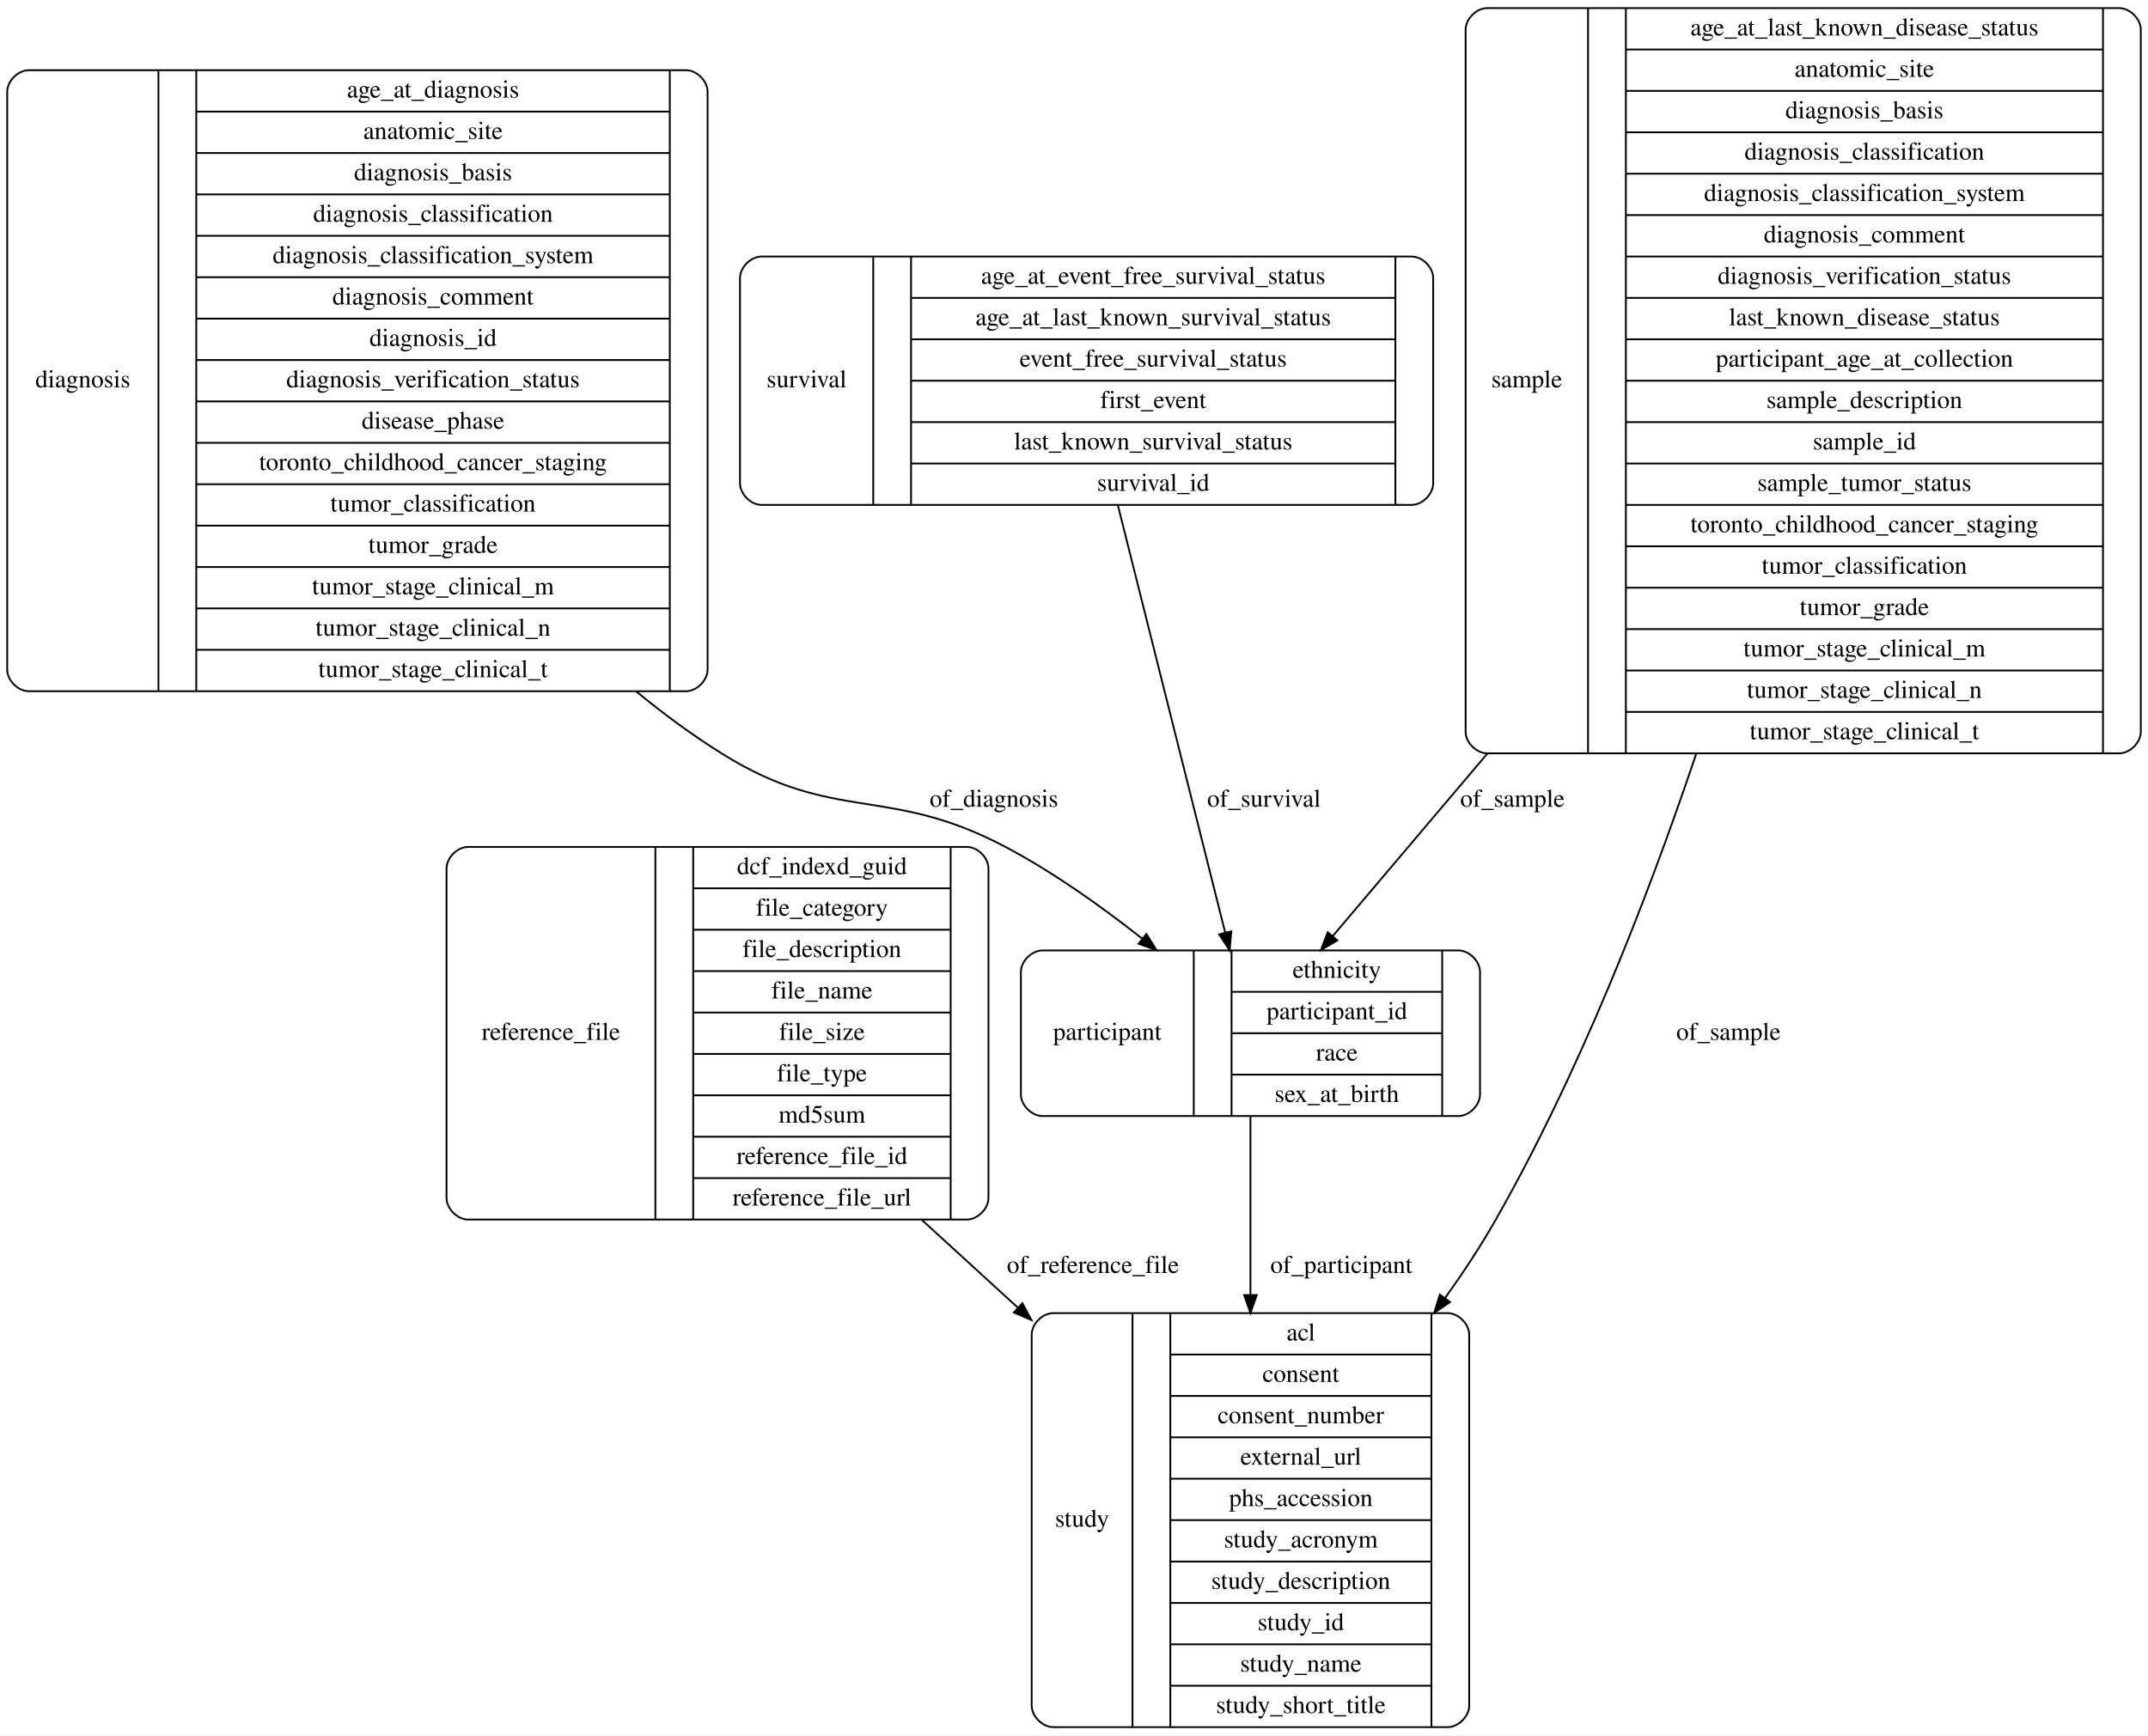
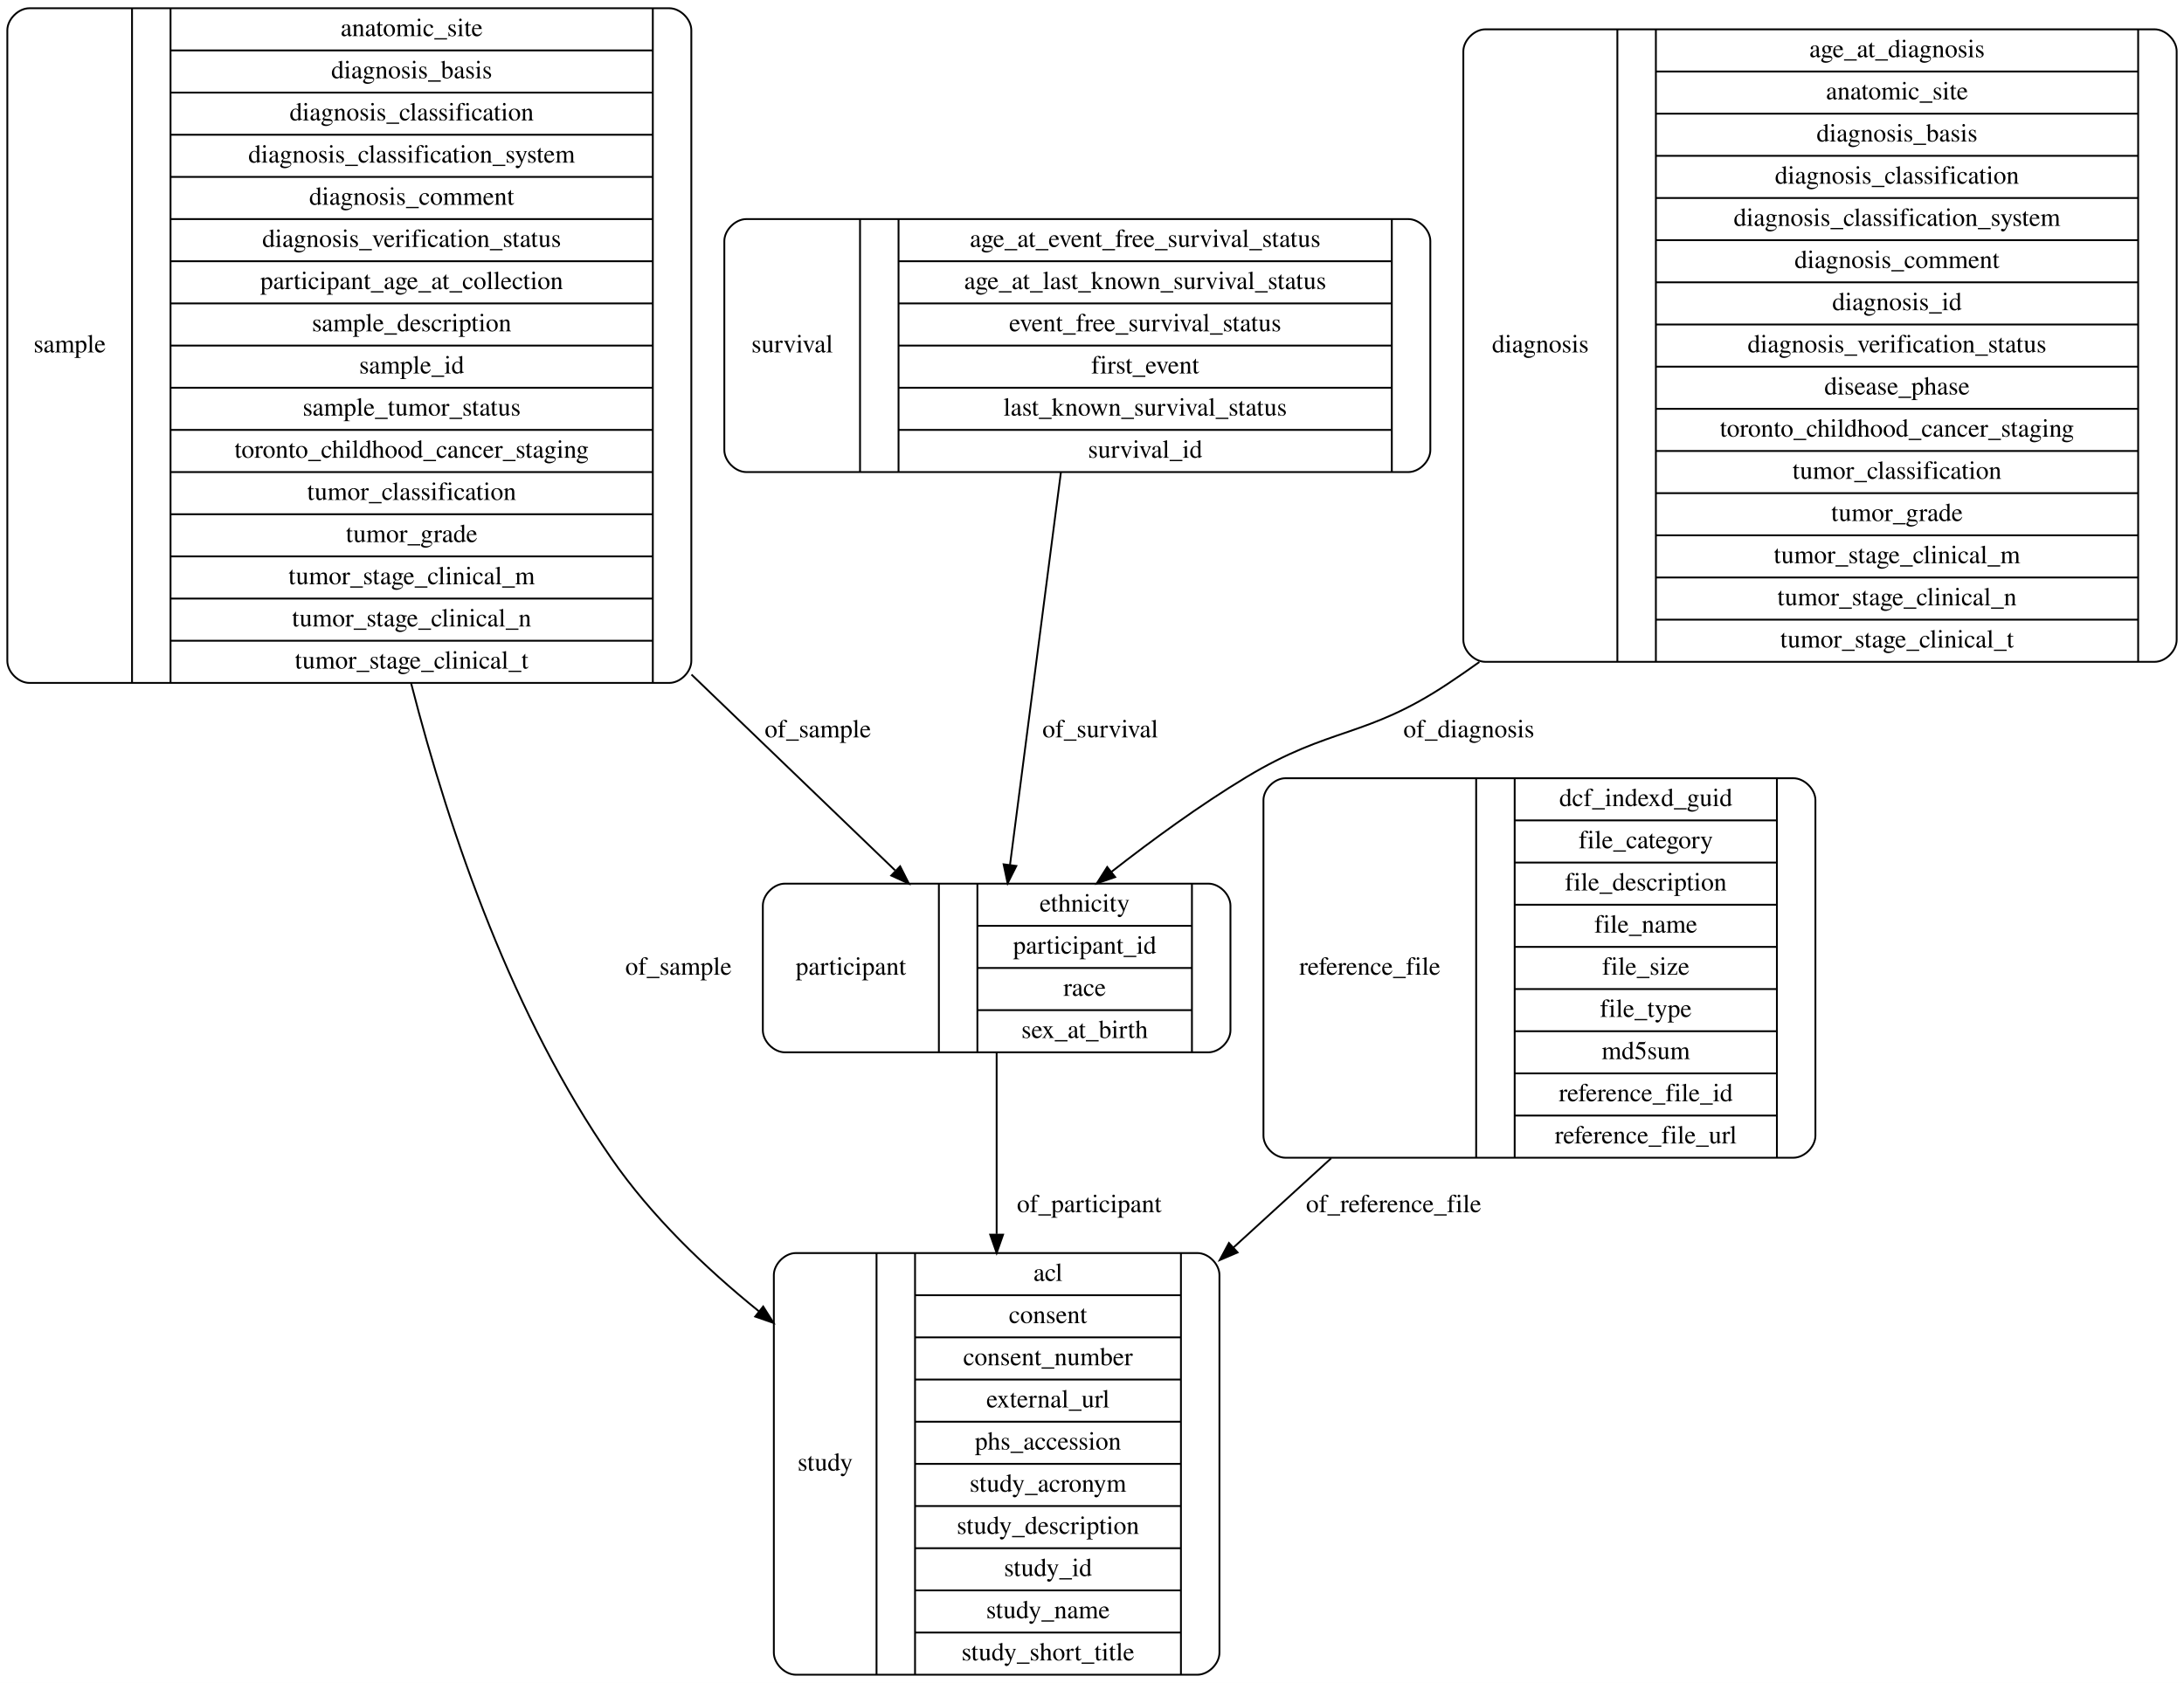
- <svg xmlns="http://www.w3.org/2000/svg" width="1193pt" height="964pt" viewBox="0.00 0.00 1193.00 964.00">
-   <g id="graph0" class="graph" transform="scale(1 1) rotate(0) translate(4 960)">
-     <polygon fill="#ffffff" stroke="transparent" points="-4,4 -4,-960 1189,-960 1189,4 -4,4" />
+ <svg xmlns="http://www.w3.org/2000/svg" width="1191pt" height="918pt" viewBox="0.00 0.00 1191.00 918.00">
+   <g id="graph0" class="graph" transform="scale(1 1) rotate(0) translate(4 914)">
+     <polygon fill="#ffffff" stroke="transparent" points="-4,4 -4,-914 1187,-914 1187,4 -4,4" />
    <g id="node1" class="node">
-       <path fill="none" stroke="#000000" d="M256,-282.5C256,-282.5 533,-282.5 533,-282.5 539,-282.5 545,-288.5 545,-294.5 545,-294.5 545,-477.5 545,-477.5 545,-483.5 539,-489.5 533,-489.5 533,-489.5 256,-489.5 256,-489.5 250,-489.5 244,-483.5 244,-477.5 244,-477.5 244,-294.5 244,-294.5 244,-288.5 250,-282.5 256,-282.5" />
-       <text text-anchor="middle" x="302" y="-382.3" font-family="Times,serif" font-size="14.00" fill="#000000">reference_file</text>
-       <polyline fill="none" stroke="#000000" points="360,-282.5 360,-489.5 " />
-       <text text-anchor="middle" x="370.5" y="-382.3" font-family="Times,serif" font-size="14.00" fill="#000000"> </text>
-       <polyline fill="none" stroke="#000000" points="381,-282.5 381,-489.5 " />
-       <text text-anchor="middle" x="452.5" y="-474.3" font-family="Times,serif" font-size="14.00" fill="#000000">dcf_indexd_guid</text>
-       <polyline fill="none" stroke="#000000" points="381,-466.5 524,-466.5 " />
-       <text text-anchor="middle" x="452.5" y="-451.3" font-family="Times,serif" font-size="14.00" fill="#000000">file_category</text>
-       <polyline fill="none" stroke="#000000" points="381,-443.5 524,-443.5 " />
-       <text text-anchor="middle" x="452.5" y="-428.3" font-family="Times,serif" font-size="14.00" fill="#000000">file_description</text>
-       <polyline fill="none" stroke="#000000" points="381,-420.5 524,-420.5 " />
-       <text text-anchor="middle" x="452.5" y="-405.3" font-family="Times,serif" font-size="14.00" fill="#000000">file_name</text>
-       <polyline fill="none" stroke="#000000" points="381,-397.5 524,-397.5 " />
-       <text text-anchor="middle" x="452.5" y="-382.3" font-family="Times,serif" font-size="14.00" fill="#000000">file_size</text>
-       <polyline fill="none" stroke="#000000" points="381,-374.5 524,-374.5 " />
-       <text text-anchor="middle" x="452.5" y="-359.3" font-family="Times,serif" font-size="14.00" fill="#000000">file_type</text>
-       <polyline fill="none" stroke="#000000" points="381,-351.5 524,-351.5 " />
-       <text text-anchor="middle" x="452.5" y="-336.3" font-family="Times,serif" font-size="14.00" fill="#000000">md5sum</text>
-       <polyline fill="none" stroke="#000000" points="381,-328.5 524,-328.5 " />
-       <text text-anchor="middle" x="452.5" y="-313.3" font-family="Times,serif" font-size="14.00" fill="#000000">reference_file_id</text>
-       <polyline fill="none" stroke="#000000" points="381,-305.5 524,-305.5 " />
-       <text text-anchor="middle" x="452.5" y="-290.3" font-family="Times,serif" font-size="14.00" fill="#000000">reference_file_url</text>
-       <polyline fill="none" stroke="#000000" points="524,-282.5 524,-489.5 " />
-       <text text-anchor="middle" x="534.5" y="-382.3" font-family="Times,serif" font-size="14.00" fill="#000000"> </text>
+       <path fill="none" stroke="#000000" d="M430,-.5C430,-.5 649,-.5 649,-.5 655,-.5 661,-6.5 661,-12.5 661,-12.5 661,-218.5 661,-218.5 661,-224.5 655,-230.5 649,-230.5 649,-230.5 430,-230.5 430,-230.5 424,-230.5 418,-224.5 418,-218.5 418,-218.5 418,-12.5 418,-12.5 418,-6.5 424,-.5 430,-.5" />
+       <text text-anchor="middle" x="446" y="-111.8" font-family="Times,serif" font-size="14.00" fill="#000000">study</text>
+       <polyline fill="none" stroke="#000000" points="474,-.5 474,-230.5 " />
+       <text text-anchor="middle" x="484.5" y="-111.8" font-family="Times,serif" font-size="14.00" fill="#000000"> </text>
+       <polyline fill="none" stroke="#000000" points="495,-.5 495,-230.5 " />
+       <text text-anchor="middle" x="567.5" y="-215.3" font-family="Times,serif" font-size="14.00" fill="#000000">acl</text>
+       <polyline fill="none" stroke="#000000" points="495,-207.5 640,-207.5 " />
+       <text text-anchor="middle" x="567.5" y="-192.3" font-family="Times,serif" font-size="14.00" fill="#000000">consent</text>
+       <polyline fill="none" stroke="#000000" points="495,-184.5 640,-184.5 " />
+       <text text-anchor="middle" x="567.5" y="-169.3" font-family="Times,serif" font-size="14.00" fill="#000000">consent_number</text>
+       <polyline fill="none" stroke="#000000" points="495,-161.5 640,-161.5 " />
+       <text text-anchor="middle" x="567.5" y="-146.3" font-family="Times,serif" font-size="14.00" fill="#000000">external_url</text>
+       <polyline fill="none" stroke="#000000" points="495,-138.5 640,-138.5 " />
+       <text text-anchor="middle" x="567.5" y="-123.3" font-family="Times,serif" font-size="14.00" fill="#000000">phs_accession</text>
+       <polyline fill="none" stroke="#000000" points="495,-115.5 640,-115.5 " />
+       <text text-anchor="middle" x="567.5" y="-100.3" font-family="Times,serif" font-size="14.00" fill="#000000">study_acronym</text>
+       <polyline fill="none" stroke="#000000" points="495,-92.5 640,-92.5 " />
+       <text text-anchor="middle" x="567.5" y="-77.3" font-family="Times,serif" font-size="14.00" fill="#000000">study_description</text>
+       <polyline fill="none" stroke="#000000" points="495,-69.5 640,-69.5 " />
+       <text text-anchor="middle" x="567.5" y="-54.3" font-family="Times,serif" font-size="14.00" fill="#000000">study_id</text>
+       <polyline fill="none" stroke="#000000" points="495,-46.5 640,-46.5 " />
+       <text text-anchor="middle" x="567.5" y="-31.3" font-family="Times,serif" font-size="14.00" fill="#000000">study_name</text>
+       <polyline fill="none" stroke="#000000" points="495,-23.5 640,-23.5 " />
+       <text text-anchor="middle" x="567.5" y="-8.3" font-family="Times,serif" font-size="14.00" fill="#000000">study_short_title</text>
+       <polyline fill="none" stroke="#000000" points="640,-.5 640,-230.5 " />
+       <text text-anchor="middle" x="650.5" y="-111.8" font-family="Times,serif" font-size="14.00" fill="#000000"> </text>
+     </g>
+     <g id="node2" class="node">
+       <path fill="none" stroke="#000000" d="M403,-656.5C403,-656.5 764,-656.5 764,-656.5 770,-656.5 776,-662.5 776,-668.5 776,-668.5 776,-782.5 776,-782.5 776,-788.5 770,-794.5 764,-794.5 764,-794.5 403,-794.5 403,-794.5 397,-794.5 391,-788.5 391,-782.5 391,-782.5 391,-668.5 391,-668.5 391,-662.5 397,-656.5 403,-656.5" />
+       <text text-anchor="middle" x="428" y="-721.8" font-family="Times,serif" font-size="14.00" fill="#000000">survival</text>
+       <polyline fill="none" stroke="#000000" points="465,-656.5 465,-794.5 " />
+       <text text-anchor="middle" x="475.5" y="-721.8" font-family="Times,serif" font-size="14.00" fill="#000000"> </text>
+       <polyline fill="none" stroke="#000000" points="486,-656.5 486,-794.5 " />
+       <text text-anchor="middle" x="620.5" y="-779.3" font-family="Times,serif" font-size="14.00" fill="#000000">age_at_event_free_survival_status</text>
+       <polyline fill="none" stroke="#000000" points="486,-771.5 755,-771.5 " />
+       <text text-anchor="middle" x="620.5" y="-756.3" font-family="Times,serif" font-size="14.00" fill="#000000">age_at_last_known_survival_status</text>
+       <polyline fill="none" stroke="#000000" points="486,-748.5 755,-748.5 " />
+       <text text-anchor="middle" x="620.5" y="-733.3" font-family="Times,serif" font-size="14.00" fill="#000000">event_free_survival_status</text>
+       <polyline fill="none" stroke="#000000" points="486,-725.5 755,-725.5 " />
+       <text text-anchor="middle" x="620.5" y="-710.3" font-family="Times,serif" font-size="14.00" fill="#000000">first_event</text>
+       <polyline fill="none" stroke="#000000" points="486,-702.5 755,-702.5 " />
+       <text text-anchor="middle" x="620.5" y="-687.3" font-family="Times,serif" font-size="14.00" fill="#000000">last_known_survival_status</text>
+       <polyline fill="none" stroke="#000000" points="486,-679.5 755,-679.5 " />
+       <text text-anchor="middle" x="620.5" y="-664.3" font-family="Times,serif" font-size="14.00" fill="#000000">survival_id</text>
+       <polyline fill="none" stroke="#000000" points="755,-656.5 755,-794.5 " />
+       <text text-anchor="middle" x="765.5" y="-721.8" font-family="Times,serif" font-size="14.00" fill="#000000"> </text>
    </g>
    <g id="node4" class="node">
-       <path fill="none" stroke="#000000" d="M581,-.5C581,-.5 800,-.5 800,-.5 806,-.5 812,-6.5 812,-12.5 812,-12.5 812,-218.5 812,-218.5 812,-224.5 806,-230.5 800,-230.5 800,-230.5 581,-230.5 581,-230.5 575,-230.5 569,-224.5 569,-218.5 569,-218.5 569,-12.5 569,-12.5 569,-6.5 575,-.5 581,-.5" />
-       <text text-anchor="middle" x="597" y="-111.8" font-family="Times,serif" font-size="14.00" fill="#000000">study</text>
-       <polyline fill="none" stroke="#000000" points="625,-.5 625,-230.5 " />
-       <text text-anchor="middle" x="635.5" y="-111.8" font-family="Times,serif" font-size="14.00" fill="#000000"> </text>
-       <polyline fill="none" stroke="#000000" points="646,-.5 646,-230.5 " />
-       <text text-anchor="middle" x="718.5" y="-215.3" font-family="Times,serif" font-size="14.00" fill="#000000">acl</text>
-       <polyline fill="none" stroke="#000000" points="646,-207.5 791,-207.5 " />
-       <text text-anchor="middle" x="718.5" y="-192.3" font-family="Times,serif" font-size="14.00" fill="#000000">consent</text>
-       <polyline fill="none" stroke="#000000" points="646,-184.5 791,-184.5 " />
-       <text text-anchor="middle" x="718.5" y="-169.3" font-family="Times,serif" font-size="14.00" fill="#000000">consent_number</text>
-       <polyline fill="none" stroke="#000000" points="646,-161.5 791,-161.5 " />
-       <text text-anchor="middle" x="718.5" y="-146.3" font-family="Times,serif" font-size="14.00" fill="#000000">external_url</text>
-       <polyline fill="none" stroke="#000000" points="646,-138.5 791,-138.5 " />
-       <text text-anchor="middle" x="718.5" y="-123.3" font-family="Times,serif" font-size="14.00" fill="#000000">phs_accession</text>
-       <polyline fill="none" stroke="#000000" points="646,-115.5 791,-115.5 " />
-       <text text-anchor="middle" x="718.5" y="-100.3" font-family="Times,serif" font-size="14.00" fill="#000000">study_acronym</text>
-       <polyline fill="none" stroke="#000000" points="646,-92.5 791,-92.5 " />
-       <text text-anchor="middle" x="718.5" y="-77.3" font-family="Times,serif" font-size="14.00" fill="#000000">study_description</text>
-       <polyline fill="none" stroke="#000000" points="646,-69.5 791,-69.5 " />
-       <text text-anchor="middle" x="718.5" y="-54.3" font-family="Times,serif" font-size="14.00" fill="#000000">study_id</text>
-       <polyline fill="none" stroke="#000000" points="646,-46.5 791,-46.5 " />
-       <text text-anchor="middle" x="718.5" y="-31.3" font-family="Times,serif" font-size="14.00" fill="#000000">study_name</text>
-       <polyline fill="none" stroke="#000000" points="646,-23.5 791,-23.5 " />
-       <text text-anchor="middle" x="718.5" y="-8.3" font-family="Times,serif" font-size="14.00" fill="#000000">study_short_title</text>
-       <polyline fill="none" stroke="#000000" points="791,-.5 791,-230.5 " />
-       <text text-anchor="middle" x="801.5" y="-111.8" font-family="Times,serif" font-size="14.00" fill="#000000"> </text>
+       <path fill="none" stroke="#000000" d="M424,-340C424,-340 655,-340 655,-340 661,-340 667,-346 667,-352 667,-352 667,-420 667,-420 667,-426 661,-432 655,-432 655,-432 424,-432 424,-432 418,-432 412,-426 412,-420 412,-420 412,-352 412,-352 412,-346 418,-340 424,-340" />
+       <text text-anchor="middle" x="460" y="-382.3" font-family="Times,serif" font-size="14.00" fill="#000000">participant</text>
+       <polyline fill="none" stroke="#000000" points="508,-340 508,-432 " />
+       <text text-anchor="middle" x="518.5" y="-382.3" font-family="Times,serif" font-size="14.00" fill="#000000"> </text>
+       <polyline fill="none" stroke="#000000" points="529,-340 529,-432 " />
+       <text text-anchor="middle" x="587.5" y="-416.8" font-family="Times,serif" font-size="14.00" fill="#000000">ethnicity</text>
+       <polyline fill="none" stroke="#000000" points="529,-409 646,-409 " />
+       <text text-anchor="middle" x="587.5" y="-393.8" font-family="Times,serif" font-size="14.00" fill="#000000">participant_id</text>
+       <polyline fill="none" stroke="#000000" points="529,-386 646,-386 " />
+       <text text-anchor="middle" x="587.5" y="-370.8" font-family="Times,serif" font-size="14.00" fill="#000000">race</text>
+       <polyline fill="none" stroke="#000000" points="529,-363 646,-363 " />
+       <text text-anchor="middle" x="587.5" y="-347.8" font-family="Times,serif" font-size="14.00" fill="#000000">sex_at_birth</text>
+       <polyline fill="none" stroke="#000000" points="646,-340 646,-432 " />
+       <text text-anchor="middle" x="656.5" y="-382.3" font-family="Times,serif" font-size="14.00" fill="#000000"> </text>
+     </g>
+     <g id="edge4" class="edge">
+       <path fill="none" stroke="#000000" d="M574.543,-656.388C566.365,-593.289 554.424,-501.155 546.809,-442.394" />
+       <polygon fill="#000000" stroke="#000000" points="550.242,-441.652 545.486,-432.185 543.3,-442.552 550.242,-441.652" />
+       <text text-anchor="middle" x="596" y="-511.8" font-family="Times,serif" font-size="14.00" fill="#000000">of_survival</text>
+     </g>
+     <g id="node3" class="node">
+       <path fill="none" stroke="#000000" d="M12,-541.5C12,-541.5 361,-541.5 361,-541.5 367,-541.5 373,-547.5 373,-553.5 373,-553.5 373,-897.5 373,-897.5 373,-903.5 367,-909.5 361,-909.5 361,-909.5 12,-909.5 12,-909.5 6,-909.5 0,-903.5 0,-897.5 0,-897.5 0,-553.5 0,-553.5 0,-547.5 6,-541.5 12,-541.5" />
+       <text text-anchor="middle" x="34" y="-721.8" font-family="Times,serif" font-size="14.00" fill="#000000">sample</text>
+       <polyline fill="none" stroke="#000000" points="68,-541.5 68,-909.5 " />
+       <text text-anchor="middle" x="78.5" y="-721.8" font-family="Times,serif" font-size="14.00" fill="#000000"> </text>
+       <polyline fill="none" stroke="#000000" points="89,-541.5 89,-909.5 " />
+       <text text-anchor="middle" x="220.5" y="-894.3" font-family="Times,serif" font-size="14.00" fill="#000000">anatomic_site</text>
+       <polyline fill="none" stroke="#000000" points="89,-886.5 352,-886.5 " />
+       <text text-anchor="middle" x="220.5" y="-871.3" font-family="Times,serif" font-size="14.00" fill="#000000">diagnosis_basis</text>
+       <polyline fill="none" stroke="#000000" points="89,-863.5 352,-863.5 " />
+       <text text-anchor="middle" x="220.5" y="-848.3" font-family="Times,serif" font-size="14.00" fill="#000000">diagnosis_classification</text>
+       <polyline fill="none" stroke="#000000" points="89,-840.5 352,-840.5 " />
+       <text text-anchor="middle" x="220.5" y="-825.3" font-family="Times,serif" font-size="14.00" fill="#000000">diagnosis_classification_system</text>
+       <polyline fill="none" stroke="#000000" points="89,-817.5 352,-817.5 " />
+       <text text-anchor="middle" x="220.5" y="-802.3" font-family="Times,serif" font-size="14.00" fill="#000000">diagnosis_comment</text>
+       <polyline fill="none" stroke="#000000" points="89,-794.5 352,-794.5 " />
+       <text text-anchor="middle" x="220.5" y="-779.3" font-family="Times,serif" font-size="14.00" fill="#000000">diagnosis_verification_status</text>
+       <polyline fill="none" stroke="#000000" points="89,-771.5 352,-771.5 " />
+       <text text-anchor="middle" x="220.5" y="-756.3" font-family="Times,serif" font-size="14.00" fill="#000000">participant_age_at_collection</text>
+       <polyline fill="none" stroke="#000000" points="89,-748.5 352,-748.5 " />
+       <text text-anchor="middle" x="220.5" y="-733.3" font-family="Times,serif" font-size="14.00" fill="#000000">sample_description</text>
+       <polyline fill="none" stroke="#000000" points="89,-725.5 352,-725.5 " />
+       <text text-anchor="middle" x="220.5" y="-710.3" font-family="Times,serif" font-size="14.00" fill="#000000">sample_id</text>
+       <polyline fill="none" stroke="#000000" points="89,-702.5 352,-702.5 " />
+       <text text-anchor="middle" x="220.5" y="-687.3" font-family="Times,serif" font-size="14.00" fill="#000000">sample_tumor_status</text>
+       <polyline fill="none" stroke="#000000" points="89,-679.5 352,-679.5 " />
+       <text text-anchor="middle" x="220.5" y="-664.3" font-family="Times,serif" font-size="14.00" fill="#000000">toronto_childhood_cancer_staging</text>
+       <polyline fill="none" stroke="#000000" points="89,-656.5 352,-656.5 " />
+       <text text-anchor="middle" x="220.5" y="-641.3" font-family="Times,serif" font-size="14.00" fill="#000000">tumor_classification</text>
+       <polyline fill="none" stroke="#000000" points="89,-633.5 352,-633.5 " />
+       <text text-anchor="middle" x="220.5" y="-618.3" font-family="Times,serif" font-size="14.00" fill="#000000">tumor_grade</text>
+       <polyline fill="none" stroke="#000000" points="89,-610.5 352,-610.5 " />
+       <text text-anchor="middle" x="220.5" y="-595.3" font-family="Times,serif" font-size="14.00" fill="#000000">tumor_stage_clinical_m</text>
+       <polyline fill="none" stroke="#000000" points="89,-587.5 352,-587.5 " />
+       <text text-anchor="middle" x="220.5" y="-572.3" font-family="Times,serif" font-size="14.00" fill="#000000">tumor_stage_clinical_n</text>
+       <polyline fill="none" stroke="#000000" points="89,-564.5 352,-564.5 " />
+       <text text-anchor="middle" x="220.5" y="-549.3" font-family="Times,serif" font-size="14.00" fill="#000000">tumor_stage_clinical_t</text>
+       <polyline fill="none" stroke="#000000" points="352,-541.5 352,-909.5 " />
+       <text text-anchor="middle" x="362.5" y="-721.8" font-family="Times,serif" font-size="14.00" fill="#000000"> </text>
+     </g>
+     <g id="edge2" class="edge">
+       <path fill="none" stroke="#000000" d="M220.195,-541.309C241.81,-456.992 276.15,-358.958 329.5,-282 351.096,-250.848 380.214,-222.661 409.881,-198.707" />
+       <polygon fill="#000000" stroke="#000000" points="412.185,-201.346 417.842,-192.387 407.833,-195.863 412.185,-201.346" />
+       <text text-anchor="middle" x="366" y="-382.3" font-family="Times,serif" font-size="14.00" fill="#000000">of_sample</text>
+     </g>
+     <g id="edge1" class="edge">
+       <path fill="none" stroke="#000000" d="M373.078,-546.057C413.676,-507.012 453.561,-468.652 484.103,-439.279" />
+       <polygon fill="#000000" stroke="#000000" points="486.88,-441.464 491.661,-432.009 482.027,-436.418 486.88,-441.464" />
+       <text text-anchor="middle" x="442" y="-511.8" font-family="Times,serif" font-size="14.00" fill="#000000">of_sample</text>
+     </g>
+     <g id="edge5" class="edge">
+       <path fill="none" stroke="#000000" d="M539.5,-339.807C539.5,-312.408 539.5,-276.231 539.5,-240.949" />
+       <polygon fill="#000000" stroke="#000000" points="543,-240.536 539.5,-230.536 536,-240.536 543,-240.536" />
+       <text text-anchor="middle" x="590" y="-252.8" font-family="Times,serif" font-size="14.00" fill="#000000">of_participant</text>
+     </g>
+     <g id="node5" class="node">
+       <path fill="none" stroke="#000000" d="M697,-282.5C697,-282.5 974,-282.5 974,-282.5 980,-282.5 986,-288.5 986,-294.5 986,-294.5 986,-477.5 986,-477.5 986,-483.5 980,-489.5 974,-489.5 974,-489.5 697,-489.5 697,-489.5 691,-489.5 685,-483.5 685,-477.5 685,-477.5 685,-294.5 685,-294.5 685,-288.5 691,-282.5 697,-282.5" />
+       <text text-anchor="middle" x="743" y="-382.3" font-family="Times,serif" font-size="14.00" fill="#000000">reference_file</text>
+       <polyline fill="none" stroke="#000000" points="801,-282.5 801,-489.5 " />
+       <text text-anchor="middle" x="811.5" y="-382.3" font-family="Times,serif" font-size="14.00" fill="#000000"> </text>
+       <polyline fill="none" stroke="#000000" points="822,-282.5 822,-489.5 " />
+       <text text-anchor="middle" x="893.5" y="-474.3" font-family="Times,serif" font-size="14.00" fill="#000000">dcf_indexd_guid</text>
+       <polyline fill="none" stroke="#000000" points="822,-466.5 965,-466.5 " />
+       <text text-anchor="middle" x="893.5" y="-451.3" font-family="Times,serif" font-size="14.00" fill="#000000">file_category</text>
+       <polyline fill="none" stroke="#000000" points="822,-443.5 965,-443.5 " />
+       <text text-anchor="middle" x="893.5" y="-428.3" font-family="Times,serif" font-size="14.00" fill="#000000">file_description</text>
+       <polyline fill="none" stroke="#000000" points="822,-420.5 965,-420.5 " />
+       <text text-anchor="middle" x="893.5" y="-405.3" font-family="Times,serif" font-size="14.00" fill="#000000">file_name</text>
+       <polyline fill="none" stroke="#000000" points="822,-397.5 965,-397.5 " />
+       <text text-anchor="middle" x="893.5" y="-382.3" font-family="Times,serif" font-size="14.00" fill="#000000">file_size</text>
+       <polyline fill="none" stroke="#000000" points="822,-374.5 965,-374.5 " />
+       <text text-anchor="middle" x="893.5" y="-359.3" font-family="Times,serif" font-size="14.00" fill="#000000">file_type</text>
+       <polyline fill="none" stroke="#000000" points="822,-351.5 965,-351.5 " />
+       <text text-anchor="middle" x="893.5" y="-336.3" font-family="Times,serif" font-size="14.00" fill="#000000">md5sum</text>
+       <polyline fill="none" stroke="#000000" points="822,-328.5 965,-328.5 " />
+       <text text-anchor="middle" x="893.5" y="-313.3" font-family="Times,serif" font-size="14.00" fill="#000000">reference_file_id</text>
+       <polyline fill="none" stroke="#000000" points="822,-305.5 965,-305.5 " />
+       <text text-anchor="middle" x="893.5" y="-290.3" font-family="Times,serif" font-size="14.00" fill="#000000">reference_file_url</text>
+       <polyline fill="none" stroke="#000000" points="965,-282.5 965,-489.5 " />
+       <text text-anchor="middle" x="975.5" y="-382.3" font-family="Times,serif" font-size="14.00" fill="#000000"> </text>
    </g>
    <g id="edge6" class="edge">
-       <path fill="none" stroke="#000000" d="M508.095,-282.191C525.499,-266.287 543.575,-249.768 561.286,-233.583" />
-       <polygon fill="#000000" stroke="#000000" points="563.83,-235.999 568.851,-226.669 559.108,-230.832 563.83,-235.999" />
-       <text text-anchor="middle" x="603" y="-252.8" font-family="Times,serif" font-size="14.00" fill="#000000">of_reference_file</text>
-     </g>
-     <g id="node2" class="node">
-       <path fill="none" stroke="#000000" d="M12,-576C12,-576 377,-576 377,-576 383,-576 389,-582 389,-588 389,-588 389,-909 389,-909 389,-915 383,-921 377,-921 377,-921 12,-921 12,-921 6,-921 0,-915 0,-909 0,-909 0,-588 0,-588 0,-582 6,-576 12,-576" />
-       <text text-anchor="middle" x="42" y="-744.8" font-family="Times,serif" font-size="14.00" fill="#000000">diagnosis</text>
-       <polyline fill="none" stroke="#000000" points="84,-576 84,-921 " />
-       <text text-anchor="middle" x="94.5" y="-744.8" font-family="Times,serif" font-size="14.00" fill="#000000"> </text>
-       <polyline fill="none" stroke="#000000" points="105,-576 105,-921 " />
-       <text text-anchor="middle" x="236.5" y="-905.8" font-family="Times,serif" font-size="14.00" fill="#000000">age_at_diagnosis</text>
-       <polyline fill="none" stroke="#000000" points="105,-898 368,-898 " />
-       <text text-anchor="middle" x="236.5" y="-882.8" font-family="Times,serif" font-size="14.00" fill="#000000">anatomic_site</text>
-       <polyline fill="none" stroke="#000000" points="105,-875 368,-875 " />
-       <text text-anchor="middle" x="236.5" y="-859.8" font-family="Times,serif" font-size="14.00" fill="#000000">diagnosis_basis</text>
-       <polyline fill="none" stroke="#000000" points="105,-852 368,-852 " />
-       <text text-anchor="middle" x="236.5" y="-836.8" font-family="Times,serif" font-size="14.00" fill="#000000">diagnosis_classification</text>
-       <polyline fill="none" stroke="#000000" points="105,-829 368,-829 " />
-       <text text-anchor="middle" x="236.5" y="-813.8" font-family="Times,serif" font-size="14.00" fill="#000000">diagnosis_classification_system</text>
-       <polyline fill="none" stroke="#000000" points="105,-806 368,-806 " />
-       <text text-anchor="middle" x="236.5" y="-790.8" font-family="Times,serif" font-size="14.00" fill="#000000">diagnosis_comment</text>
-       <polyline fill="none" stroke="#000000" points="105,-783 368,-783 " />
-       <text text-anchor="middle" x="236.5" y="-767.8" font-family="Times,serif" font-size="14.00" fill="#000000">diagnosis_id</text>
-       <polyline fill="none" stroke="#000000" points="105,-760 368,-760 " />
-       <text text-anchor="middle" x="236.5" y="-744.8" font-family="Times,serif" font-size="14.00" fill="#000000">diagnosis_verification_status</text>
-       <polyline fill="none" stroke="#000000" points="105,-737 368,-737 " />
-       <text text-anchor="middle" x="236.5" y="-721.8" font-family="Times,serif" font-size="14.00" fill="#000000">disease_phase</text>
-       <polyline fill="none" stroke="#000000" points="105,-714 368,-714 " />
-       <text text-anchor="middle" x="236.5" y="-698.8" font-family="Times,serif" font-size="14.00" fill="#000000">toronto_childhood_cancer_staging</text>
-       <polyline fill="none" stroke="#000000" points="105,-691 368,-691 " />
-       <text text-anchor="middle" x="236.5" y="-675.8" font-family="Times,serif" font-size="14.00" fill="#000000">tumor_classification</text>
-       <polyline fill="none" stroke="#000000" points="105,-668 368,-668 " />
-       <text text-anchor="middle" x="236.5" y="-652.8" font-family="Times,serif" font-size="14.00" fill="#000000">tumor_grade</text>
-       <polyline fill="none" stroke="#000000" points="105,-645 368,-645 " />
-       <text text-anchor="middle" x="236.5" y="-629.8" font-family="Times,serif" font-size="14.00" fill="#000000">tumor_stage_clinical_m</text>
-       <polyline fill="none" stroke="#000000" points="105,-622 368,-622 " />
-       <text text-anchor="middle" x="236.5" y="-606.8" font-family="Times,serif" font-size="14.00" fill="#000000">tumor_stage_clinical_n</text>
-       <polyline fill="none" stroke="#000000" points="105,-599 368,-599 " />
-       <text text-anchor="middle" x="236.5" y="-583.8" font-family="Times,serif" font-size="14.00" fill="#000000">tumor_stage_clinical_t</text>
-       <polyline fill="none" stroke="#000000" points="368,-576 368,-921 " />
-       <text text-anchor="middle" x="378.5" y="-744.8" font-family="Times,serif" font-size="14.00" fill="#000000"> </text>
-     </g>
-     <g id="node5" class="node">
-       <path fill="none" stroke="#000000" d="M575,-340C575,-340 806,-340 806,-340 812,-340 818,-346 818,-352 818,-352 818,-420 818,-420 818,-426 812,-432 806,-432 806,-432 575,-432 575,-432 569,-432 563,-426 563,-420 563,-420 563,-352 563,-352 563,-346 569,-340 575,-340" />
-       <text text-anchor="middle" x="611" y="-382.3" font-family="Times,serif" font-size="14.00" fill="#000000">participant</text>
-       <polyline fill="none" stroke="#000000" points="659,-340 659,-432 " />
-       <text text-anchor="middle" x="669.5" y="-382.3" font-family="Times,serif" font-size="14.00" fill="#000000"> </text>
-       <polyline fill="none" stroke="#000000" points="680,-340 680,-432 " />
-       <text text-anchor="middle" x="738.5" y="-416.8" font-family="Times,serif" font-size="14.00" fill="#000000">ethnicity</text>
-       <polyline fill="none" stroke="#000000" points="680,-409 797,-409 " />
-       <text text-anchor="middle" x="738.5" y="-393.8" font-family="Times,serif" font-size="14.00" fill="#000000">participant_id</text>
-       <polyline fill="none" stroke="#000000" points="680,-386 797,-386 " />
-       <text text-anchor="middle" x="738.5" y="-370.8" font-family="Times,serif" font-size="14.00" fill="#000000">race</text>
-       <polyline fill="none" stroke="#000000" points="680,-363 797,-363 " />
-       <text text-anchor="middle" x="738.5" y="-347.8" font-family="Times,serif" font-size="14.00" fill="#000000">sex_at_birth</text>
-       <polyline fill="none" stroke="#000000" points="797,-340 797,-432 " />
-       <text text-anchor="middle" x="807.5" y="-382.3" font-family="Times,serif" font-size="14.00" fill="#000000"> </text>
-     </g>
-     <g id="edge1" class="edge">
-       <path fill="none" stroke="#000000" d="M349.423,-575.85C364.908,-563.099 381.022,-551.243 397.5,-541 459.451,-502.49 488.888,-523.855 553.5,-490 580.355,-475.929 607.458,-456.66 630.387,-438.531" />
-       <polygon fill="#000000" stroke="#000000" points="632.702,-441.161 638.316,-432.176 628.324,-435.699 632.702,-441.161" />
-       <text text-anchor="middle" x="548" y="-511.8" font-family="Times,serif" font-size="14.00" fill="#000000">of_diagnosis</text>
-     </g>
-     <g id="node3" class="node">
-       <path fill="none" stroke="#000000" d="M419,-679.5C419,-679.5 780,-679.5 780,-679.5 786,-679.5 792,-685.5 792,-691.5 792,-691.5 792,-805.5 792,-805.5 792,-811.5 786,-817.5 780,-817.5 780,-817.5 419,-817.5 419,-817.5 413,-817.5 407,-811.5 407,-805.5 407,-805.5 407,-691.5 407,-691.5 407,-685.5 413,-679.5 419,-679.5" />
-       <text text-anchor="middle" x="444" y="-744.8" font-family="Times,serif" font-size="14.00" fill="#000000">survival</text>
-       <polyline fill="none" stroke="#000000" points="481,-679.5 481,-817.5 " />
-       <text text-anchor="middle" x="491.5" y="-744.8" font-family="Times,serif" font-size="14.00" fill="#000000"> </text>
-       <polyline fill="none" stroke="#000000" points="502,-679.5 502,-817.5 " />
-       <text text-anchor="middle" x="636.5" y="-802.3" font-family="Times,serif" font-size="14.00" fill="#000000">age_at_event_free_survival_status</text>
-       <polyline fill="none" stroke="#000000" points="502,-794.5 771,-794.5 " />
-       <text text-anchor="middle" x="636.5" y="-779.3" font-family="Times,serif" font-size="14.00" fill="#000000">age_at_last_known_survival_status</text>
-       <polyline fill="none" stroke="#000000" points="502,-771.5 771,-771.5 " />
-       <text text-anchor="middle" x="636.5" y="-756.3" font-family="Times,serif" font-size="14.00" fill="#000000">event_free_survival_status</text>
-       <polyline fill="none" stroke="#000000" points="502,-748.5 771,-748.5 " />
-       <text text-anchor="middle" x="636.5" y="-733.3" font-family="Times,serif" font-size="14.00" fill="#000000">first_event</text>
-       <polyline fill="none" stroke="#000000" points="502,-725.5 771,-725.5 " />
-       <text text-anchor="middle" x="636.5" y="-710.3" font-family="Times,serif" font-size="14.00" fill="#000000">last_known_survival_status</text>
-       <polyline fill="none" stroke="#000000" points="502,-702.5 771,-702.5 " />
-       <text text-anchor="middle" x="636.5" y="-687.3" font-family="Times,serif" font-size="14.00" fill="#000000">survival_id</text>
-       <polyline fill="none" stroke="#000000" points="771,-679.5 771,-817.5 " />
-       <text text-anchor="middle" x="781.5" y="-744.8" font-family="Times,serif" font-size="14.00" fill="#000000"> </text>
-     </g>
-     <g id="edge2" class="edge">
-       <path fill="none" stroke="#000000" d="M616.831,-679.463C634.134,-610.534 660.399,-505.908 676.447,-441.98" />
-       <polygon fill="#000000" stroke="#000000" points="679.892,-442.632 678.932,-432.081 673.102,-440.928 679.892,-442.632" />
-       <text text-anchor="middle" x="698" y="-511.8" font-family="Times,serif" font-size="14.00" fill="#000000">of_survival</text>
+       <path fill="none" stroke="#000000" d="M721.905,-282.191C704.501,-266.287 686.425,-249.768 668.714,-233.583" />
+       <polygon fill="#000000" stroke="#000000" points="670.892,-230.832 661.149,-226.669 666.17,-235.999 670.892,-230.832" />
+       <text text-anchor="middle" x="756" y="-252.8" font-family="Times,serif" font-size="14.00" fill="#000000">of_reference_file</text>
+     </g>
+     <g id="node6" class="node">
+       <path fill="none" stroke="#000000" d="M806,-553C806,-553 1171,-553 1171,-553 1177,-553 1183,-559 1183,-565 1183,-565 1183,-886 1183,-886 1183,-892 1177,-898 1171,-898 1171,-898 806,-898 806,-898 800,-898 794,-892 794,-886 794,-886 794,-565 794,-565 794,-559 800,-553 806,-553" />
+       <text text-anchor="middle" x="836" y="-721.8" font-family="Times,serif" font-size="14.00" fill="#000000">diagnosis</text>
+       <polyline fill="none" stroke="#000000" points="878,-553 878,-898 " />
+       <text text-anchor="middle" x="888.5" y="-721.8" font-family="Times,serif" font-size="14.00" fill="#000000"> </text>
+       <polyline fill="none" stroke="#000000" points="899,-553 899,-898 " />
+       <text text-anchor="middle" x="1030.5" y="-882.8" font-family="Times,serif" font-size="14.00" fill="#000000">age_at_diagnosis</text>
+       <polyline fill="none" stroke="#000000" points="899,-875 1162,-875 " />
+       <text text-anchor="middle" x="1030.5" y="-859.8" font-family="Times,serif" font-size="14.00" fill="#000000">anatomic_site</text>
+       <polyline fill="none" stroke="#000000" points="899,-852 1162,-852 " />
+       <text text-anchor="middle" x="1030.5" y="-836.8" font-family="Times,serif" font-size="14.00" fill="#000000">diagnosis_basis</text>
+       <polyline fill="none" stroke="#000000" points="899,-829 1162,-829 " />
+       <text text-anchor="middle" x="1030.5" y="-813.8" font-family="Times,serif" font-size="14.00" fill="#000000">diagnosis_classification</text>
+       <polyline fill="none" stroke="#000000" points="899,-806 1162,-806 " />
+       <text text-anchor="middle" x="1030.5" y="-790.8" font-family="Times,serif" font-size="14.00" fill="#000000">diagnosis_classification_system</text>
+       <polyline fill="none" stroke="#000000" points="899,-783 1162,-783 " />
+       <text text-anchor="middle" x="1030.5" y="-767.8" font-family="Times,serif" font-size="14.00" fill="#000000">diagnosis_comment</text>
+       <polyline fill="none" stroke="#000000" points="899,-760 1162,-760 " />
+       <text text-anchor="middle" x="1030.5" y="-744.8" font-family="Times,serif" font-size="14.00" fill="#000000">diagnosis_id</text>
+       <polyline fill="none" stroke="#000000" points="899,-737 1162,-737 " />
+       <text text-anchor="middle" x="1030.5" y="-721.8" font-family="Times,serif" font-size="14.00" fill="#000000">diagnosis_verification_status</text>
+       <polyline fill="none" stroke="#000000" points="899,-714 1162,-714 " />
+       <text text-anchor="middle" x="1030.5" y="-698.8" font-family="Times,serif" font-size="14.00" fill="#000000">disease_phase</text>
+       <polyline fill="none" stroke="#000000" points="899,-691 1162,-691 " />
+       <text text-anchor="middle" x="1030.5" y="-675.8" font-family="Times,serif" font-size="14.00" fill="#000000">toronto_childhood_cancer_staging</text>
+       <polyline fill="none" stroke="#000000" points="899,-668 1162,-668 " />
+       <text text-anchor="middle" x="1030.5" y="-652.8" font-family="Times,serif" font-size="14.00" fill="#000000">tumor_classification</text>
+       <polyline fill="none" stroke="#000000" points="899,-645 1162,-645 " />
+       <text text-anchor="middle" x="1030.5" y="-629.8" font-family="Times,serif" font-size="14.00" fill="#000000">tumor_grade</text>
+       <polyline fill="none" stroke="#000000" points="899,-622 1162,-622 " />
+       <text text-anchor="middle" x="1030.5" y="-606.8" font-family="Times,serif" font-size="14.00" fill="#000000">tumor_stage_clinical_m</text>
+       <polyline fill="none" stroke="#000000" points="899,-599 1162,-599 " />
+       <text text-anchor="middle" x="1030.5" y="-583.8" font-family="Times,serif" font-size="14.00" fill="#000000">tumor_stage_clinical_n</text>
+       <polyline fill="none" stroke="#000000" points="899,-576 1162,-576 " />
+       <text text-anchor="middle" x="1030.5" y="-560.8" font-family="Times,serif" font-size="14.00" fill="#000000">tumor_stage_clinical_t</text>
+       <polyline fill="none" stroke="#000000" points="1162,-553 1162,-898 " />
+       <text text-anchor="middle" x="1172.5" y="-721.8" font-family="Times,serif" font-size="14.00" fill="#000000"> </text>
    </g>
    <g id="edge3" class="edge">
-       <path fill="none" stroke="#000000" d="M690.5,-339.807C690.5,-312.408 690.5,-276.231 690.5,-240.949" />
-       <polygon fill="#000000" stroke="#000000" points="694,-240.536 690.5,-230.536 687,-240.536 694,-240.536" />
-       <text text-anchor="middle" x="741" y="-252.8" font-family="Times,serif" font-size="14.00" fill="#000000">of_participant</text>
-     </g>
-     <g id="node6" class="node">
-       <path fill="none" stroke="#000000" d="M822,-541.5C822,-541.5 1173,-541.5 1173,-541.5 1179,-541.5 1185,-547.5 1185,-553.5 1185,-553.5 1185,-943.5 1185,-943.5 1185,-949.5 1179,-955.5 1173,-955.5 1173,-955.5 822,-955.5 822,-955.5 816,-955.5 810,-949.5 810,-943.5 810,-943.5 810,-553.5 810,-553.5 810,-547.5 816,-541.5 822,-541.5" />
-       <text text-anchor="middle" x="844" y="-744.8" font-family="Times,serif" font-size="14.00" fill="#000000">sample</text>
-       <polyline fill="none" stroke="#000000" points="878,-541.5 878,-955.5 " />
-       <text text-anchor="middle" x="888.5" y="-744.8" font-family="Times,serif" font-size="14.00" fill="#000000"> </text>
-       <polyline fill="none" stroke="#000000" points="899,-541.5 899,-955.5 " />
-       <text text-anchor="middle" x="1031.5" y="-940.3" font-family="Times,serif" font-size="14.00" fill="#000000">age_at_last_known_disease_status</text>
-       <polyline fill="none" stroke="#000000" points="899,-932.5 1164,-932.5 " />
-       <text text-anchor="middle" x="1031.5" y="-917.3" font-family="Times,serif" font-size="14.00" fill="#000000">anatomic_site</text>
-       <polyline fill="none" stroke="#000000" points="899,-909.5 1164,-909.5 " />
-       <text text-anchor="middle" x="1031.5" y="-894.3" font-family="Times,serif" font-size="14.00" fill="#000000">diagnosis_basis</text>
-       <polyline fill="none" stroke="#000000" points="899,-886.5 1164,-886.5 " />
-       <text text-anchor="middle" x="1031.5" y="-871.3" font-family="Times,serif" font-size="14.00" fill="#000000">diagnosis_classification</text>
-       <polyline fill="none" stroke="#000000" points="899,-863.5 1164,-863.5 " />
-       <text text-anchor="middle" x="1031.5" y="-848.3" font-family="Times,serif" font-size="14.00" fill="#000000">diagnosis_classification_system</text>
-       <polyline fill="none" stroke="#000000" points="899,-840.5 1164,-840.5 " />
-       <text text-anchor="middle" x="1031.5" y="-825.3" font-family="Times,serif" font-size="14.00" fill="#000000">diagnosis_comment</text>
-       <polyline fill="none" stroke="#000000" points="899,-817.5 1164,-817.5 " />
-       <text text-anchor="middle" x="1031.5" y="-802.3" font-family="Times,serif" font-size="14.00" fill="#000000">diagnosis_verification_status</text>
-       <polyline fill="none" stroke="#000000" points="899,-794.5 1164,-794.5 " />
-       <text text-anchor="middle" x="1031.5" y="-779.3" font-family="Times,serif" font-size="14.00" fill="#000000">last_known_disease_status</text>
-       <polyline fill="none" stroke="#000000" points="899,-771.5 1164,-771.5 " />
-       <text text-anchor="middle" x="1031.5" y="-756.3" font-family="Times,serif" font-size="14.00" fill="#000000">participant_age_at_collection</text>
-       <polyline fill="none" stroke="#000000" points="899,-748.5 1164,-748.5 " />
-       <text text-anchor="middle" x="1031.5" y="-733.3" font-family="Times,serif" font-size="14.00" fill="#000000">sample_description</text>
-       <polyline fill="none" stroke="#000000" points="899,-725.5 1164,-725.5 " />
-       <text text-anchor="middle" x="1031.5" y="-710.3" font-family="Times,serif" font-size="14.00" fill="#000000">sample_id</text>
-       <polyline fill="none" stroke="#000000" points="899,-702.5 1164,-702.5 " />
-       <text text-anchor="middle" x="1031.5" y="-687.3" font-family="Times,serif" font-size="14.00" fill="#000000">sample_tumor_status</text>
-       <polyline fill="none" stroke="#000000" points="899,-679.5 1164,-679.5 " />
-       <text text-anchor="middle" x="1031.5" y="-664.3" font-family="Times,serif" font-size="14.00" fill="#000000">toronto_childhood_cancer_staging</text>
-       <polyline fill="none" stroke="#000000" points="899,-656.5 1164,-656.5 " />
-       <text text-anchor="middle" x="1031.5" y="-641.3" font-family="Times,serif" font-size="14.00" fill="#000000">tumor_classification</text>
-       <polyline fill="none" stroke="#000000" points="899,-633.5 1164,-633.5 " />
-       <text text-anchor="middle" x="1031.5" y="-618.3" font-family="Times,serif" font-size="14.00" fill="#000000">tumor_grade</text>
-       <polyline fill="none" stroke="#000000" points="899,-610.5 1164,-610.5 " />
-       <text text-anchor="middle" x="1031.5" y="-595.3" font-family="Times,serif" font-size="14.00" fill="#000000">tumor_stage_clinical_m</text>
-       <polyline fill="none" stroke="#000000" points="899,-587.5 1164,-587.5 " />
-       <text text-anchor="middle" x="1031.5" y="-572.3" font-family="Times,serif" font-size="14.00" fill="#000000">tumor_stage_clinical_n</text>
-       <polyline fill="none" stroke="#000000" points="899,-564.5 1164,-564.5 " />
-       <text text-anchor="middle" x="1031.5" y="-549.3" font-family="Times,serif" font-size="14.00" fill="#000000">tumor_stage_clinical_t</text>
-       <polyline fill="none" stroke="#000000" points="1164,-541.5 1164,-955.5 " />
-       <text text-anchor="middle" x="1174.5" y="-744.8" font-family="Times,serif" font-size="14.00" fill="#000000"> </text>
-     </g>
-     <g id="edge5" class="edge">
-       <path fill="none" stroke="#000000" d="M938.093,-541.306C910.02,-457.941 872.478,-362.651 826.5,-282 818.233,-267.499 808.704,-252.983 798.606,-238.9" />
-       <polygon fill="#000000" stroke="#000000" points="801.319,-236.68 792.6,-230.661 795.663,-240.804 801.319,-236.68" />
-       <text text-anchor="middle" x="956" y="-382.3" font-family="Times,serif" font-size="14.00" fill="#000000">of_sample</text>
-     </g>
-     <g id="edge4" class="edge">
-       <path fill="none" stroke="#000000" d="M822.032,-541.31C790.234,-503.764 759.72,-467.734 736.101,-439.845" />
-       <polygon fill="#000000" stroke="#000000" points="738.761,-437.57 729.627,-432.201 733.419,-442.094 738.761,-437.57" />
-       <text text-anchor="middle" x="836" y="-511.8" font-family="Times,serif" font-size="14.00" fill="#000000">of_sample</text>
+       <path fill="none" stroke="#000000" d="M802.741,-552.903C797.007,-548.796 791.254,-544.818 785.5,-541 740.6,-511.202 721.623,-517.867 675.5,-490 650.463,-474.873 624.577,-456.007 602.195,-438.512" />
+       <polygon fill="#000000" stroke="#000000" points="604.134,-435.584 594.115,-432.138 599.798,-441.079 604.134,-435.584" />
+       <text text-anchor="middle" x="797" y="-511.8" font-family="Times,serif" font-size="14.00" fill="#000000">of_diagnosis</text>
    </g>
  </g>
</svg>
